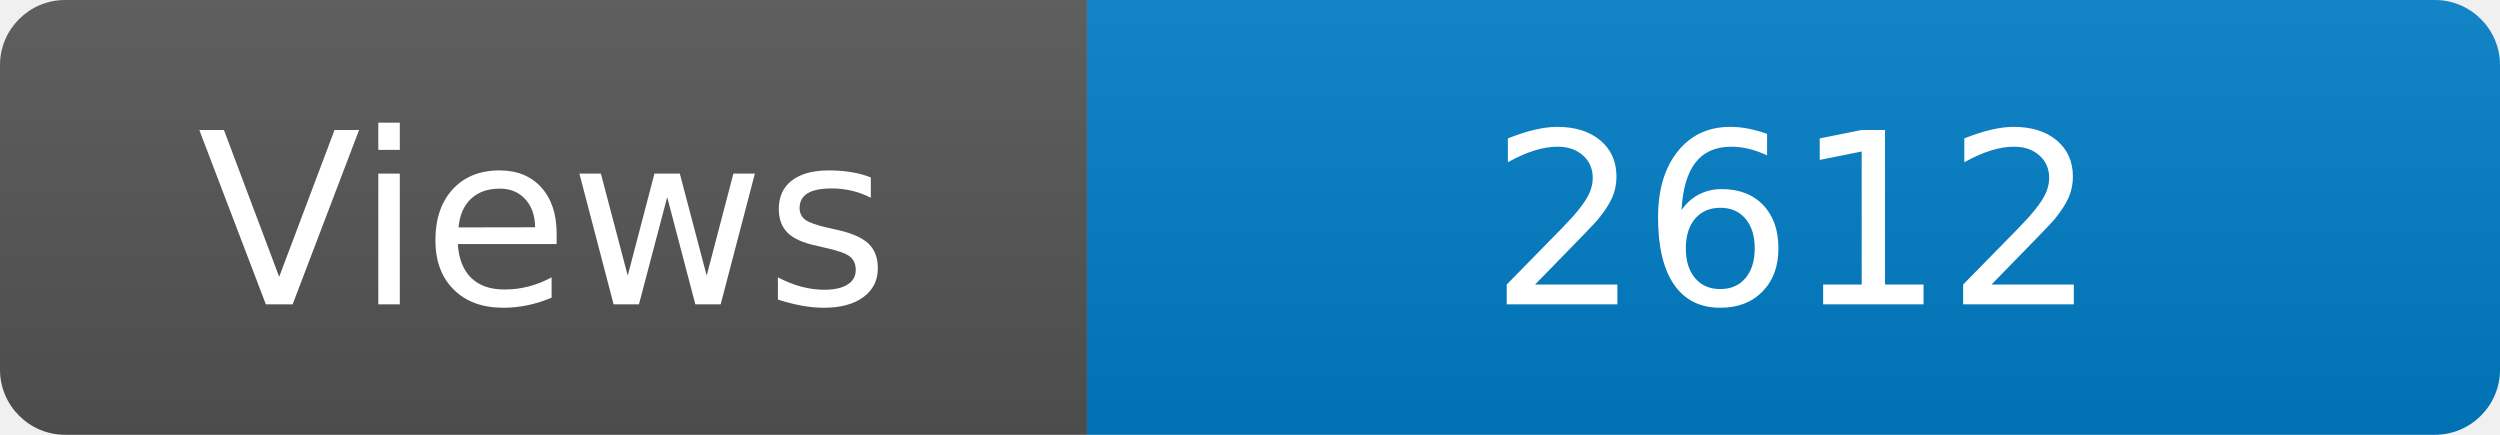
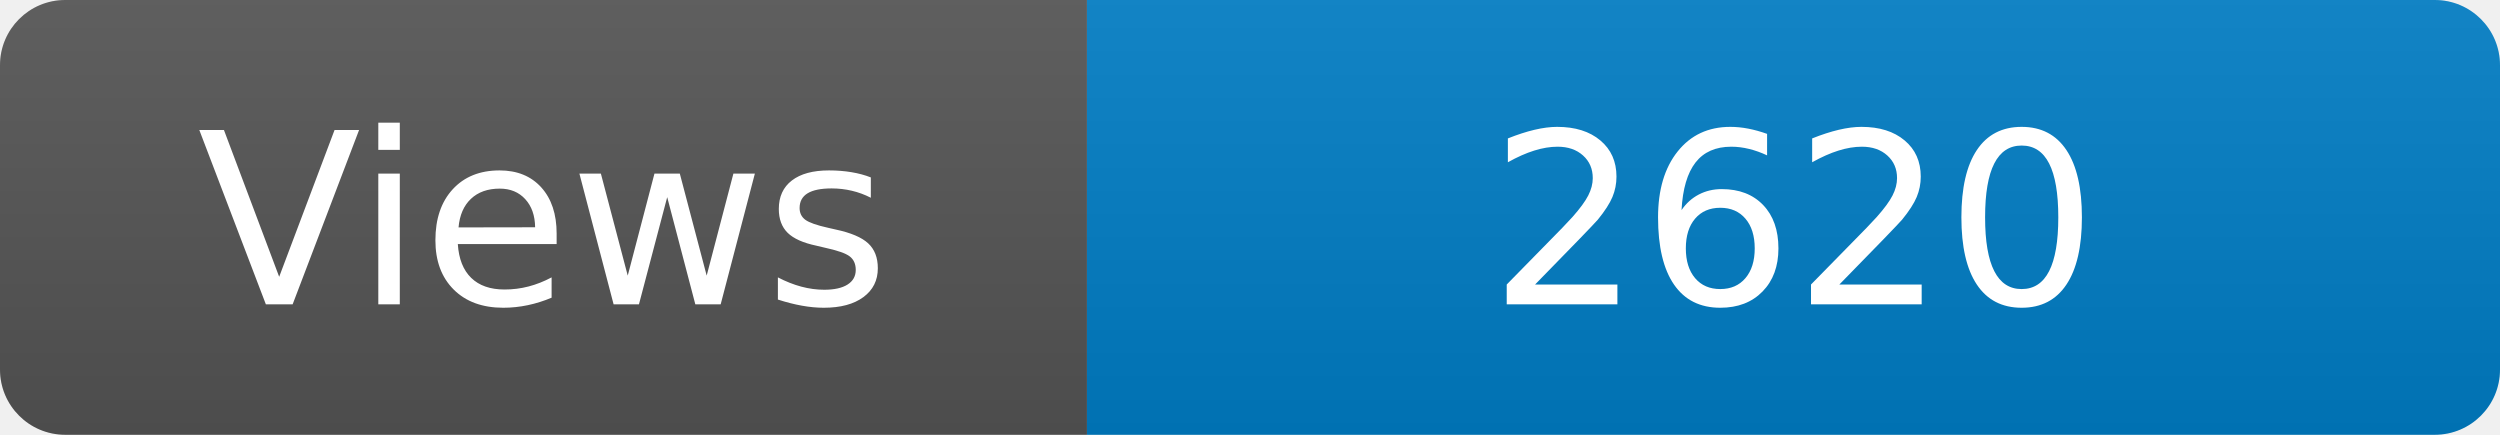
<svg xmlns="http://www.w3.org/2000/svg" width="115" height="20" role="img" aria-label="Maintained?: yes">
  <linearGradient id="s" x2="0" y2="100%">
    <stop offset="0" stop-color="#bbb" stop-opacity=".1" />
    <stop offset="1" stop-opacity=".1" />
  </linearGradient>
  <clipPath id="r">
    <rect width="115" height="20" rx="3" fill="#fff" />
  </clipPath>
  <g clip-path="url(#r)">
    <rect width="50" height="20" fill="#555" />
    <rect x="50" width="160" height="20" fill="#007ec6" />
    <rect width="115" height="20" fill="url(#s)" />
  </g>
  <g fill="#fff" text-anchor="middle" font-family="Verdana,Geneva,DejaVu Sans,sans-serif" font-size="110">
    <text x="250" y="140" transform="scale(.1)" fill="#fff">Views</text>
-     <text x="825" y="140" transform="scale(.1)" fill="#fff">2612</text>
+     <text x="825" y="140" transform="scale(.1)" fill="#fff">2620</text>
  </g>
</svg>
